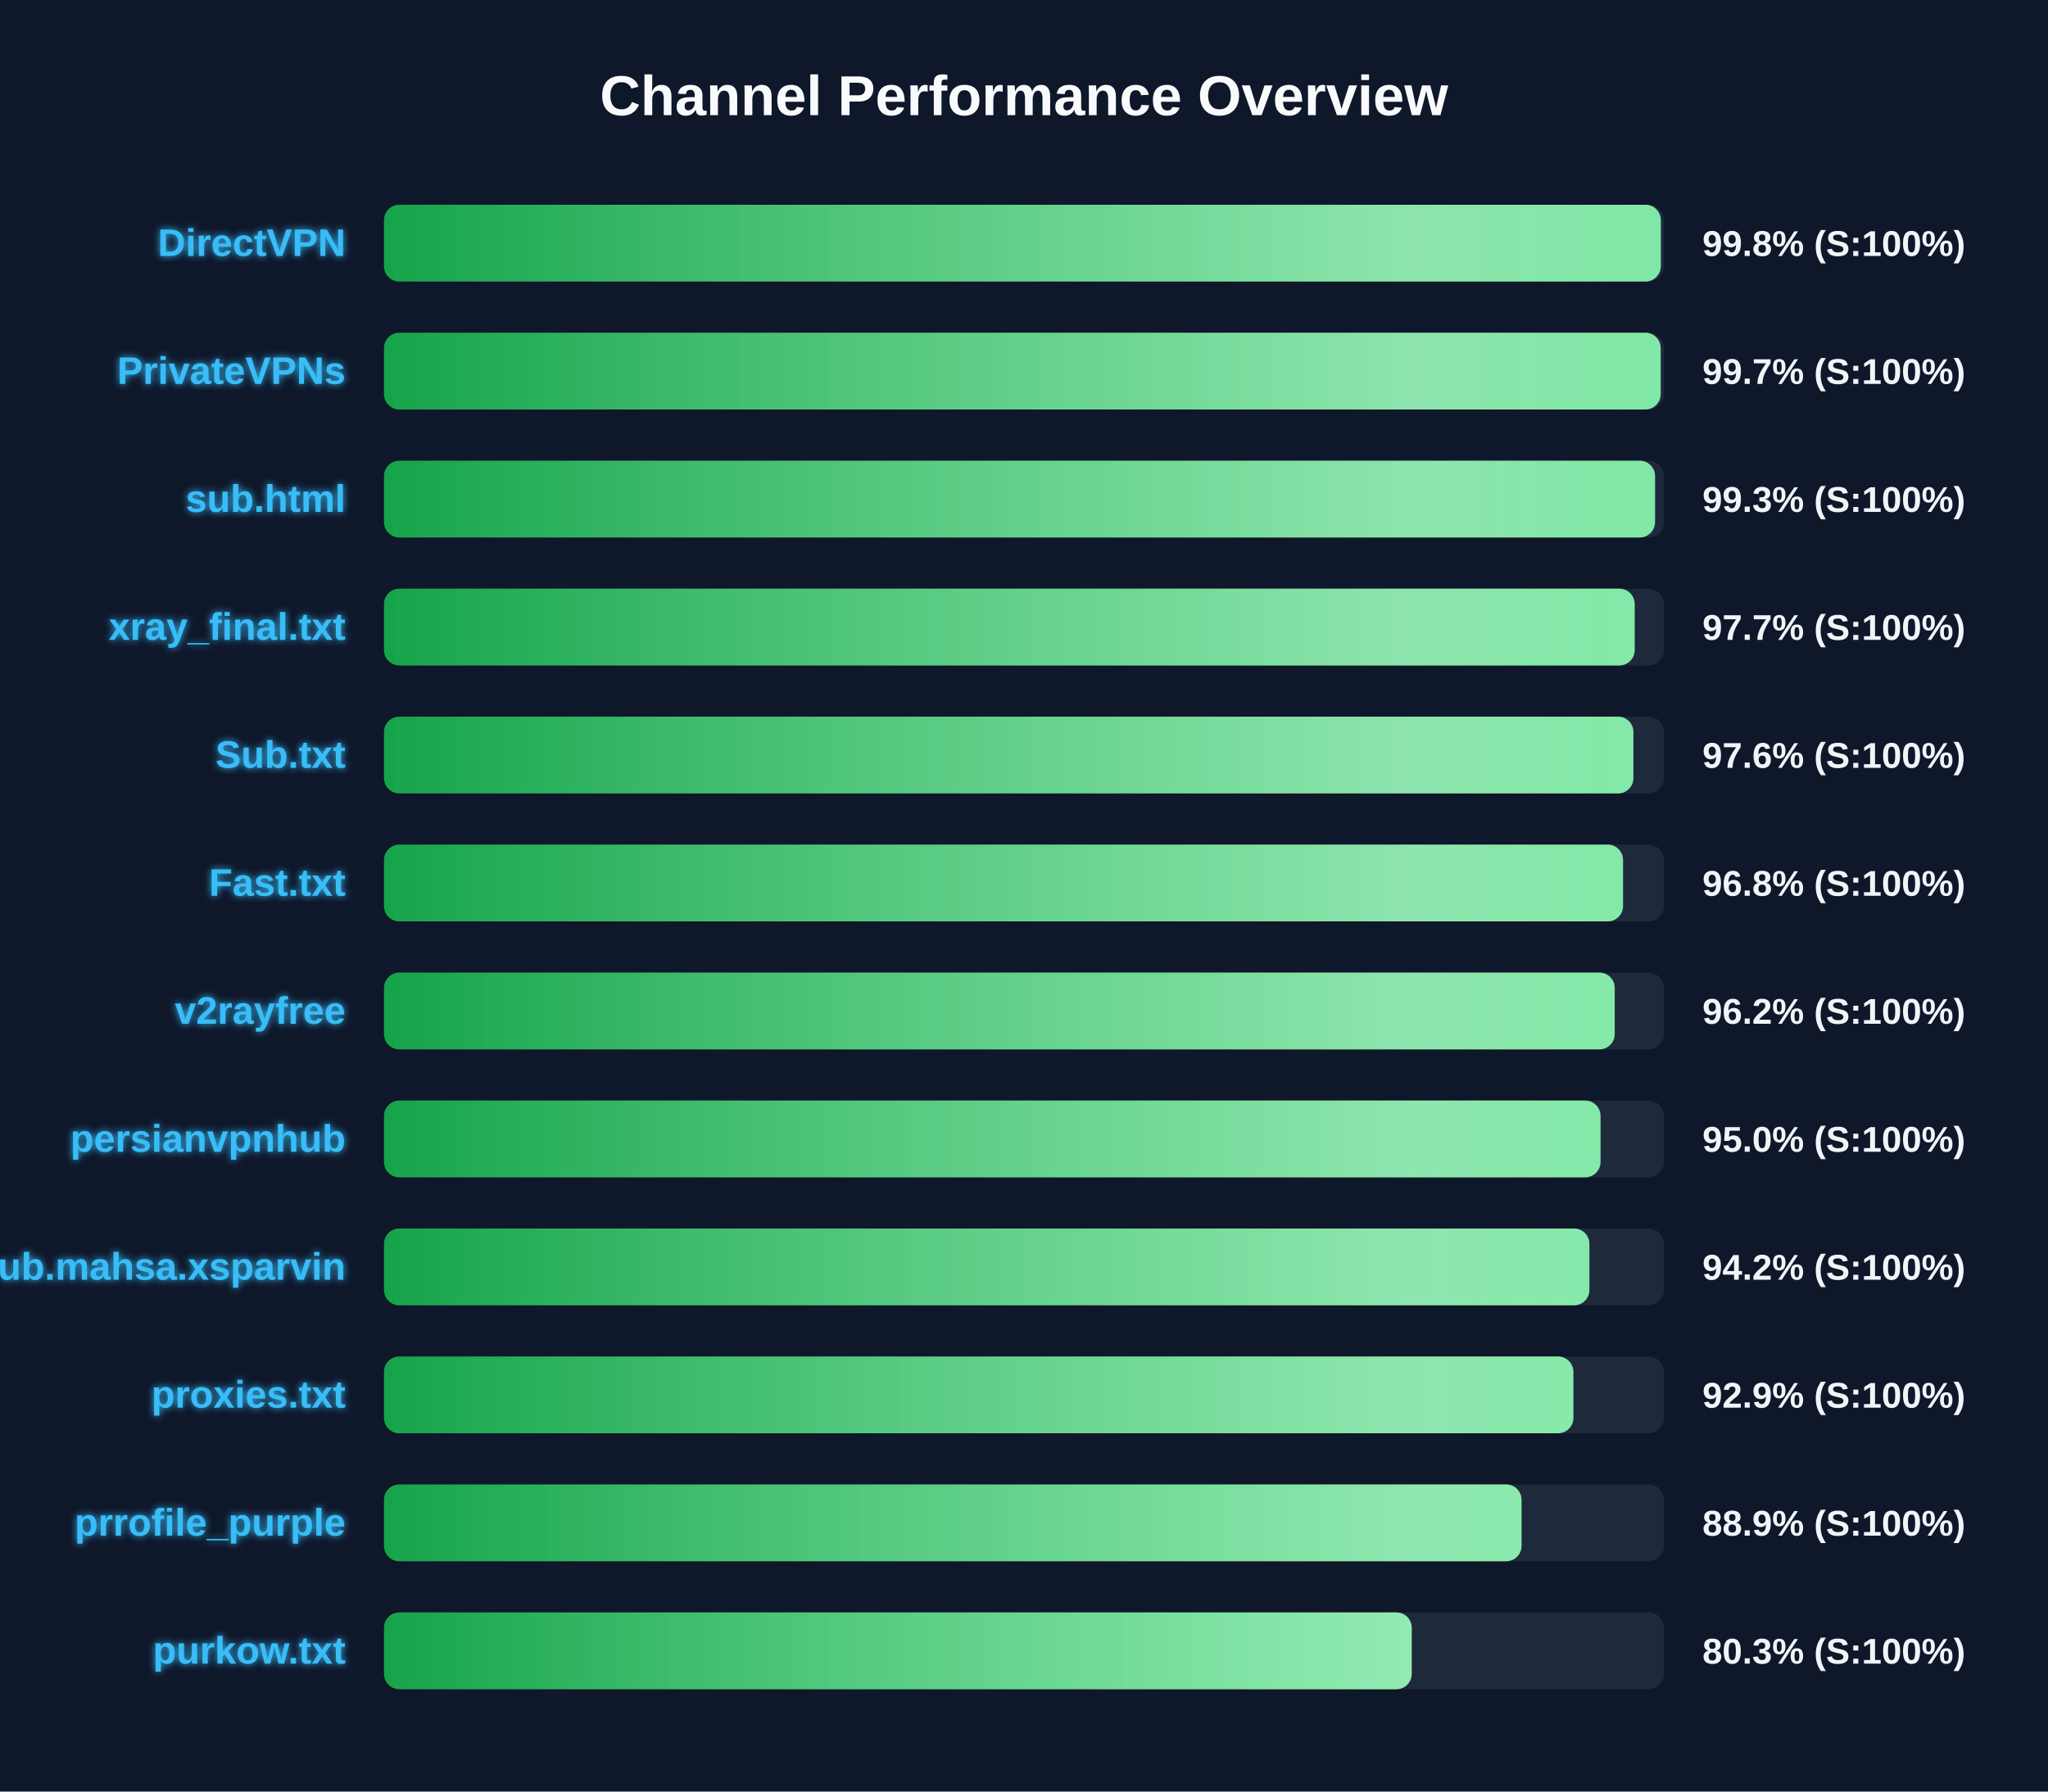
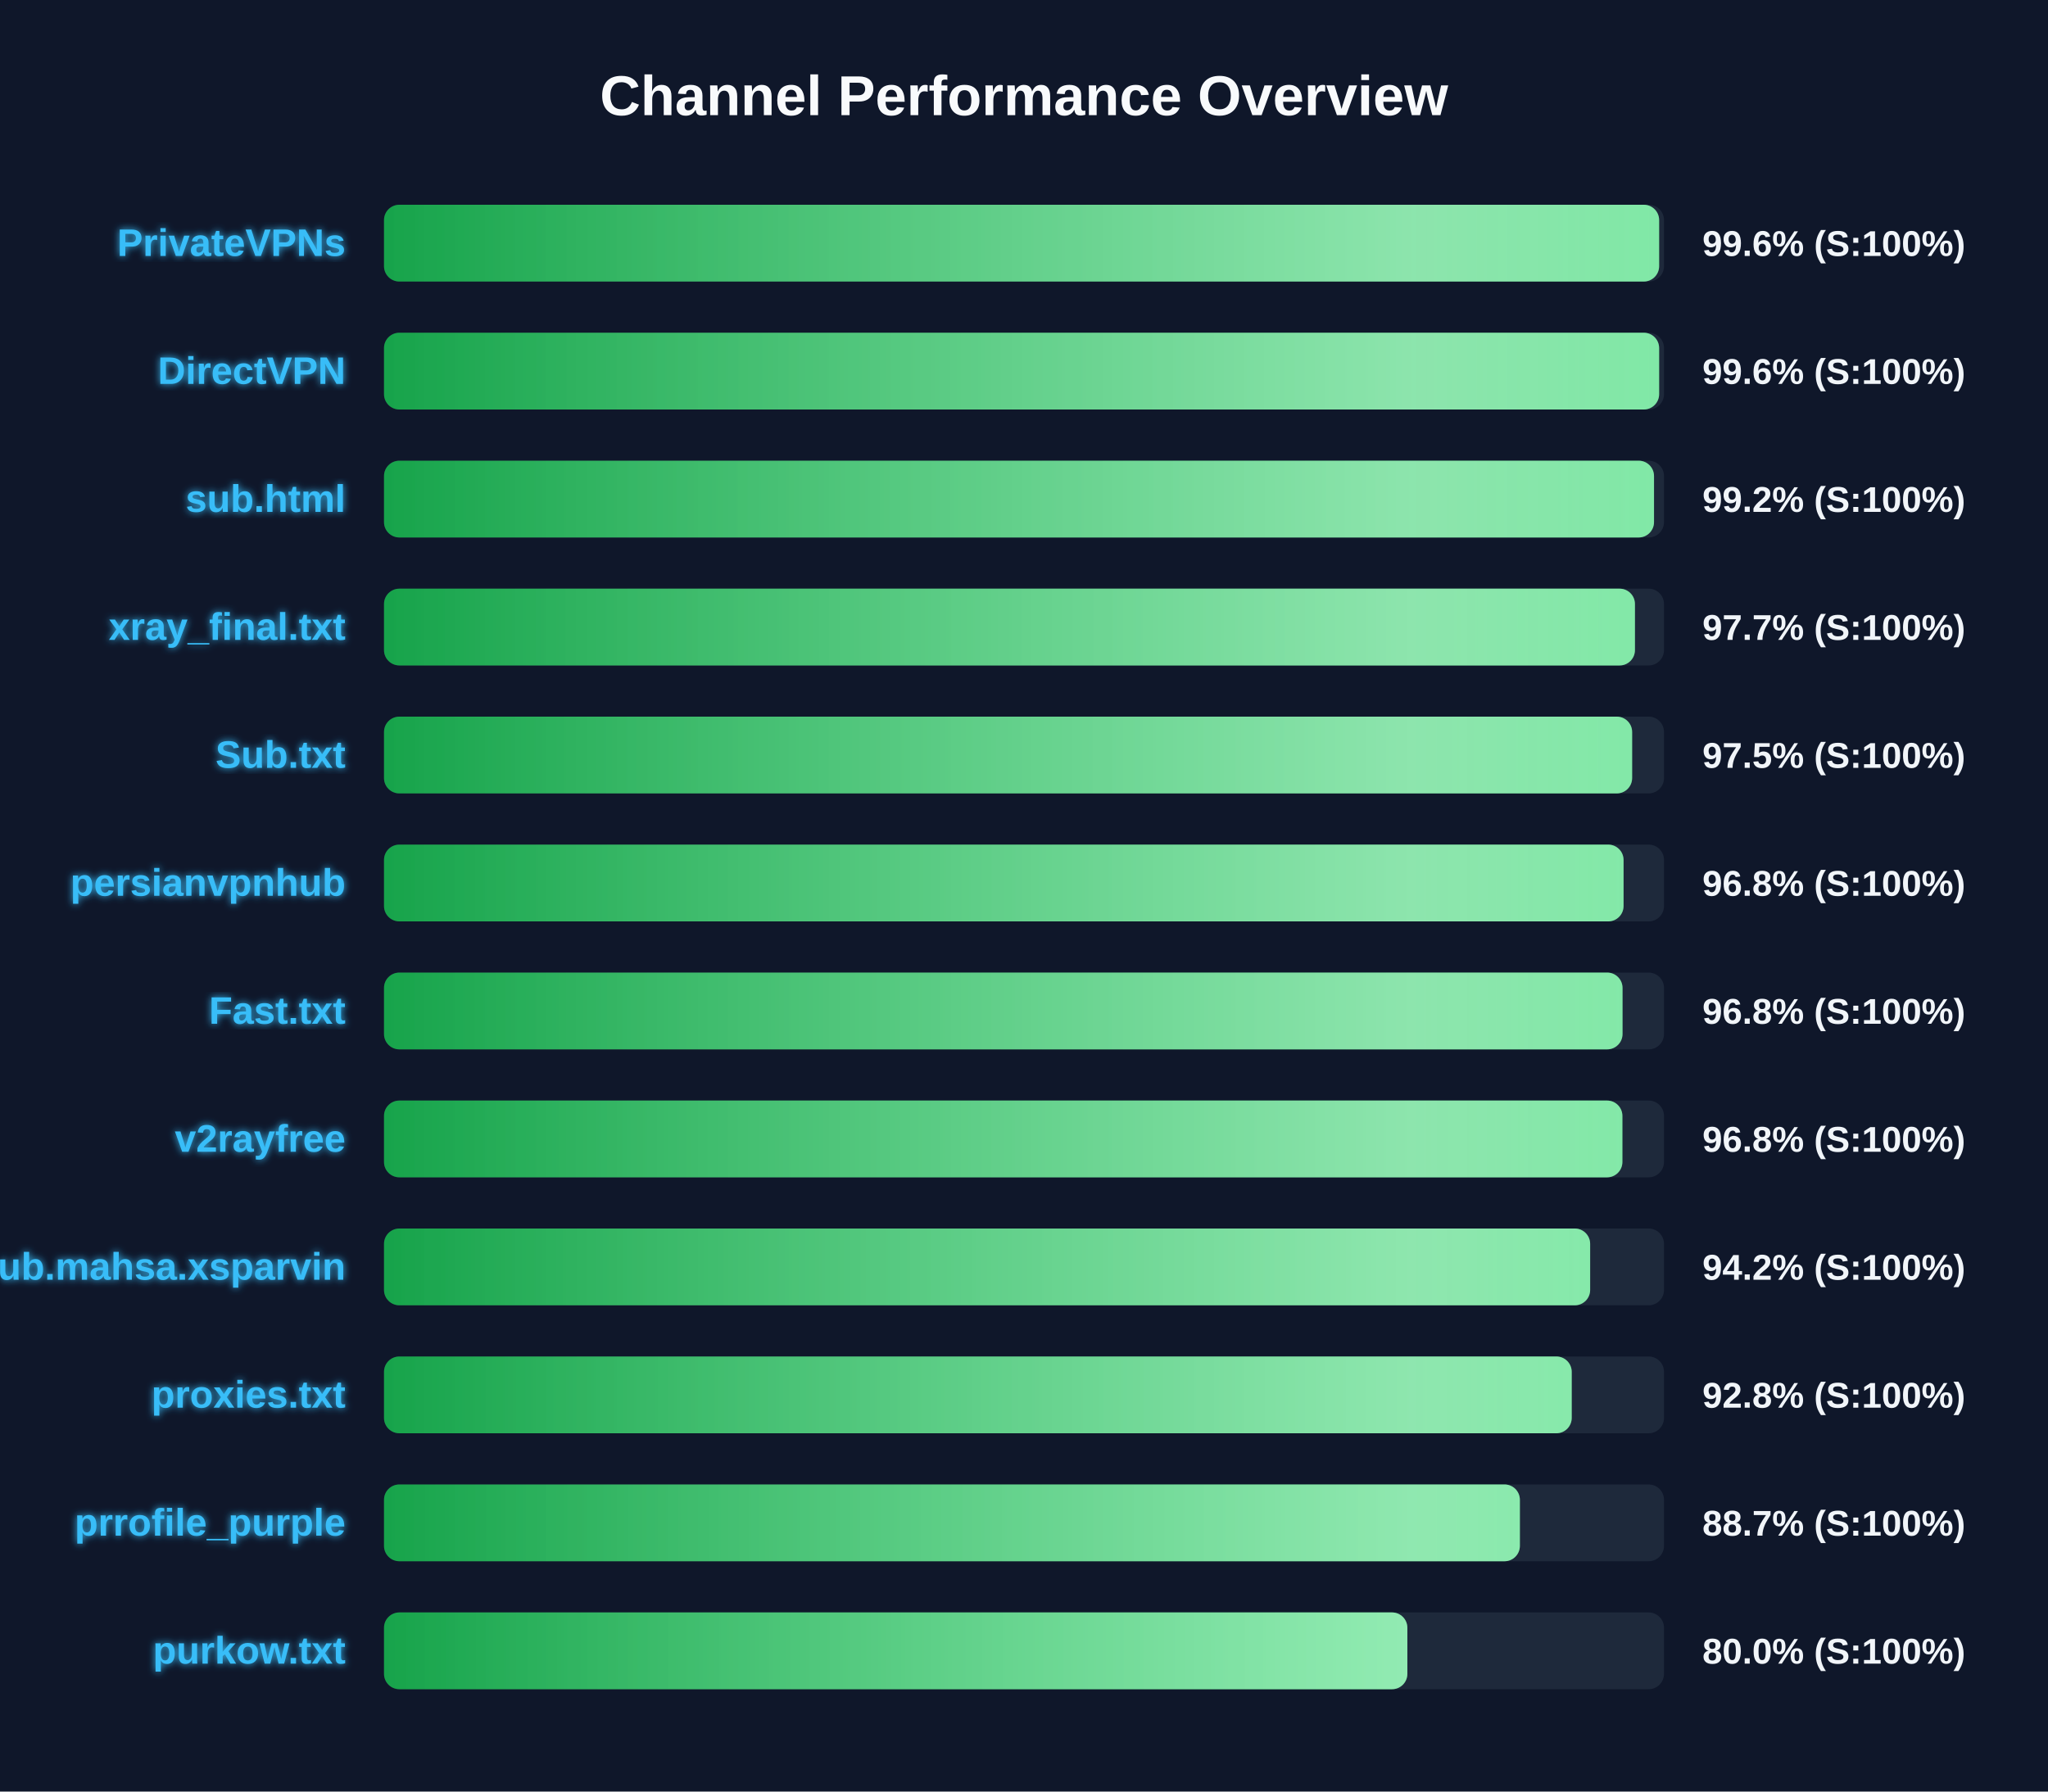
<svg xmlns="http://www.w3.org/2000/svg" width="800" height="700" version="1.1">
  <defs>
    <linearGradient id="grad-green" x1="0%" y1="0%" x2="100%" y2="0%">
      <stop offset="0%" stop-color="#16a34a" />
      <stop offset="100%" stop-color="#4ade80" />
    </linearGradient>
    <linearGradient id="grad-yellow" x1="0%" y1="0%" x2="100%" y2="0%">
      <stop offset="0%" stop-color="#ca8a04" />
      <stop offset="100%" stop-color="#fde047" />
    </linearGradient>
    <linearGradient id="grad-red" x1="0%" y1="0%" x2="100%" y2="0%">
      <stop offset="0%" stop-color="#dc2626" />
      <stop offset="100%" stop-color="#f87171" />
    </linearGradient>
    <linearGradient id="shimmer" x1="0%" y1="0%" x2="100%" y2="0%">
      <stop offset="0%" stop-color="rgba(255,255,255,0)" />
      <stop offset="50%" stop-color="rgba(255,255,255,0.4)" />
      <stop offset="100%" stop-color="rgba(255,255,255,0)" />
    </linearGradient>
    <filter id="glow" x="-20%" y="-20%" width="140%" height="140%">
      <feGaussianBlur stdDeviation="1.5" result="blur" />
      <feComposite in="SourceGraphic" in2="blur" operator="over" />
    </filter>
  </defs>
  <style>
        .bg-rect { fill: #0f172a; }
        .title { font: bold 22px 'Segoe UI', Arial, sans-serif; fill: #f8fafc; }
        .row { font: bold 15px 'Segoe UI', Arial, sans-serif; fill: #38bdf8; filter: url(#glow); }
        .score { font: bold 14px 'Segoe UI', Arial, sans-serif; fill: #f1f5f9; }
        @keyframes shimmer-anim {
            0% { transform: translateX(-100%); }
            100% { transform: translateX(200%); }
        }
        .shimmer-rect {
            animation: shimmer-anim 2.5s infinite linear;
        }
    </style>
  <rect width="100%" height="100%" class="bg-rect" />
  <text x="400" y="45" text-anchor="middle" class="title">Channel Performance Overview</text>
  <rect x="150" y="80" width="500" height="30" fill="#1e293b" rx="6" />
  <clipPath id="clip-0">
-     <rect x="150" y="80" width="498.75" height="30" rx="6" />
+     <rect x="150" y="80" width="498.1" height="30" rx="6" />
  </clipPath>
-   <rect x="150" y="80" width="498.75" height="30" fill="url(#grad-green)" rx="6" />
+   <rect x="150" y="80" width="498.1" height="30" fill="url(#grad-green)" rx="6" />
  <g clip-path="url(#clip-0)">
    <rect x="150" y="80" width="100%" height="30" fill="url(#shimmer)" class="shimmer-rect" />
  </g>
-   <text x="135" y="100" text-anchor="end" class="row">DirectVPN</text>
-   <text x="665" y="100" text-anchor="start" class="score">99.8% (S:100%)</text>
+   <text x="135" y="100" text-anchor="end" class="row">PrivateVPNs</text>
+   <text x="665" y="100" text-anchor="start" class="score">99.6% (S:100%)</text>
  <rect x="150" y="130" width="500" height="30" fill="#1e293b" rx="6" />
  <clipPath id="clip-1">
-     <rect x="150" y="130" width="498.7" height="30" rx="6" />
+     <rect x="150" y="130" width="498.1" height="30" rx="6" />
  </clipPath>
-   <rect x="150" y="130" width="498.7" height="30" fill="url(#grad-green)" rx="6" />
+   <rect x="150" y="130" width="498.1" height="30" fill="url(#grad-green)" rx="6" />
  <g clip-path="url(#clip-1)">
    <rect x="150" y="130" width="100%" height="30" fill="url(#shimmer)" class="shimmer-rect" />
  </g>
-   <text x="135" y="150" text-anchor="end" class="row">PrivateVPNs</text>
-   <text x="665" y="150" text-anchor="start" class="score">99.7% (S:100%)</text>
+   <text x="135" y="150" text-anchor="end" class="row">DirectVPN</text>
+   <text x="665" y="150" text-anchor="start" class="score">99.6% (S:100%)</text>
  <rect x="150" y="180" width="500" height="30" fill="#1e293b" rx="6" />
  <clipPath id="clip-2">
-     <rect x="150" y="180" width="496.5" height="30" rx="6" />
+     <rect x="150" y="180" width="496.1" height="30" rx="6" />
  </clipPath>
-   <rect x="150" y="180" width="496.5" height="30" fill="url(#grad-green)" rx="6" />
+   <rect x="150" y="180" width="496.1" height="30" fill="url(#grad-green)" rx="6" />
  <g clip-path="url(#clip-2)">
    <rect x="150" y="180" width="100%" height="30" fill="url(#shimmer)" class="shimmer-rect" />
  </g>
  <text x="135" y="200" text-anchor="end" class="row">sub.html</text>
-   <text x="665" y="200" text-anchor="start" class="score">99.3% (S:100%)</text>
+   <text x="665" y="200" text-anchor="start" class="score">99.2% (S:100%)</text>
  <rect x="150" y="230" width="500" height="30" fill="#1e293b" rx="6" />
  <clipPath id="clip-3">
-     <rect x="150" y="230" width="488.55" height="30" rx="6" />
+     <rect x="150" y="230" width="488.65" height="30" rx="6" />
  </clipPath>
-   <rect x="150" y="230" width="488.55" height="30" fill="url(#grad-green)" rx="6" />
+   <rect x="150" y="230" width="488.65" height="30" fill="url(#grad-green)" rx="6" />
  <g clip-path="url(#clip-3)">
    <rect x="150" y="230" width="100%" height="30" fill="url(#shimmer)" class="shimmer-rect" />
  </g>
  <text x="135" y="250" text-anchor="end" class="row">xray_final.txt</text>
  <text x="665" y="250" text-anchor="start" class="score">97.7% (S:100%)</text>
  <rect x="150" y="280" width="500" height="30" fill="#1e293b" rx="6" />
  <clipPath id="clip-4">
-     <rect x="150" y="280" width="488.05" height="30" rx="6" />
+     <rect x="150" y="280" width="487.55" height="30" rx="6" />
  </clipPath>
-   <rect x="150" y="280" width="488.05" height="30" fill="url(#grad-green)" rx="6" />
+   <rect x="150" y="280" width="487.55" height="30" fill="url(#grad-green)" rx="6" />
  <g clip-path="url(#clip-4)">
    <rect x="150" y="280" width="100%" height="30" fill="url(#shimmer)" class="shimmer-rect" />
  </g>
  <text x="135" y="300" text-anchor="end" class="row">Sub.txt</text>
-   <text x="665" y="300" text-anchor="start" class="score">97.6% (S:100%)</text>
+   <text x="665" y="300" text-anchor="start" class="score">97.5% (S:100%)</text>
  <rect x="150" y="330" width="500" height="30" fill="#1e293b" rx="6" />
  <clipPath id="clip-5">
-     <rect x="150" y="330" width="484.0" height="30" rx="6" />
+     <rect x="150" y="330" width="484.2" height="30" rx="6" />
  </clipPath>
-   <rect x="150" y="330" width="484.0" height="30" fill="url(#grad-green)" rx="6" />
+   <rect x="150" y="330" width="484.2" height="30" fill="url(#grad-green)" rx="6" />
  <g clip-path="url(#clip-5)">
    <rect x="150" y="330" width="100%" height="30" fill="url(#shimmer)" class="shimmer-rect" />
  </g>
-   <text x="135" y="350" text-anchor="end" class="row">Fast.txt</text>
+   <text x="135" y="350" text-anchor="end" class="row">persianvpnhub</text>
  <text x="665" y="350" text-anchor="start" class="score">96.8% (S:100%)</text>
  <rect x="150" y="380" width="500" height="30" fill="#1e293b" rx="6" />
  <clipPath id="clip-6">
-     <rect x="150" y="380" width="480.75" height="30" rx="6" />
+     <rect x="150" y="380" width="483.8" height="30" rx="6" />
  </clipPath>
-   <rect x="150" y="380" width="480.75" height="30" fill="url(#grad-green)" rx="6" />
+   <rect x="150" y="380" width="483.8" height="30" fill="url(#grad-green)" rx="6" />
  <g clip-path="url(#clip-6)">
    <rect x="150" y="380" width="100%" height="30" fill="url(#shimmer)" class="shimmer-rect" />
  </g>
-   <text x="135" y="400" text-anchor="end" class="row">v2rayfree</text>
-   <text x="665" y="400" text-anchor="start" class="score">96.2% (S:100%)</text>
+   <text x="135" y="400" text-anchor="end" class="row">Fast.txt</text>
+   <text x="665" y="400" text-anchor="start" class="score">96.8% (S:100%)</text>
  <rect x="150" y="430" width="500" height="30" fill="#1e293b" rx="6" />
  <clipPath id="clip-7">
-     <rect x="150" y="430" width="475.2" height="30" rx="6" />
+     <rect x="150" y="430" width="483.75" height="30" rx="6" />
  </clipPath>
-   <rect x="150" y="430" width="475.2" height="30" fill="url(#grad-green)" rx="6" />
+   <rect x="150" y="430" width="483.75" height="30" fill="url(#grad-green)" rx="6" />
  <g clip-path="url(#clip-7)">
    <rect x="150" y="430" width="100%" height="30" fill="url(#shimmer)" class="shimmer-rect" />
  </g>
-   <text x="135" y="450" text-anchor="end" class="row">persianvpnhub</text>
-   <text x="665" y="450" text-anchor="start" class="score">95.0% (S:100%)</text>
+   <text x="135" y="450" text-anchor="end" class="row">v2rayfree</text>
+   <text x="665" y="450" text-anchor="start" class="score">96.8% (S:100%)</text>
  <rect x="150" y="480" width="500" height="30" fill="#1e293b" rx="6" />
  <clipPath id="clip-8">
-     <rect x="150" y="480" width="470.85" height="30" rx="6" />
+     <rect x="150" y="480" width="471.15" height="30" rx="6" />
  </clipPath>
-   <rect x="150" y="480" width="470.85" height="30" fill="url(#grad-green)" rx="6" />
+   <rect x="150" y="480" width="471.15" height="30" fill="url(#grad-green)" rx="6" />
  <g clip-path="url(#clip-8)">
    <rect x="150" y="480" width="100%" height="30" fill="url(#shimmer)" class="shimmer-rect" />
  </g>
  <text x="135" y="500" text-anchor="end" class="row">Sub.mahsa.xsparvin</text>
  <text x="665" y="500" text-anchor="start" class="score">94.2% (S:100%)</text>
  <rect x="150" y="530" width="500" height="30" fill="#1e293b" rx="6" />
  <clipPath id="clip-9">
-     <rect x="150" y="530" width="464.6" height="30" rx="6" />
+     <rect x="150" y="530" width="463.95" height="30" rx="6" />
  </clipPath>
-   <rect x="150" y="530" width="464.6" height="30" fill="url(#grad-green)" rx="6" />
+   <rect x="150" y="530" width="463.95" height="30" fill="url(#grad-green)" rx="6" />
  <g clip-path="url(#clip-9)">
    <rect x="150" y="530" width="100%" height="30" fill="url(#shimmer)" class="shimmer-rect" />
  </g>
  <text x="135" y="550" text-anchor="end" class="row">proxies.txt</text>
-   <text x="665" y="550" text-anchor="start" class="score">92.9% (S:100%)</text>
+   <text x="665" y="550" text-anchor="start" class="score">92.8% (S:100%)</text>
  <rect x="150" y="580" width="500" height="30" fill="#1e293b" rx="6" />
  <clipPath id="clip-10">
-     <rect x="150" y="580" width="444.35" height="30" rx="6" />
+     <rect x="150" y="580" width="443.7" height="30" rx="6" />
  </clipPath>
-   <rect x="150" y="580" width="444.35" height="30" fill="url(#grad-green)" rx="6" />
+   <rect x="150" y="580" width="443.7" height="30" fill="url(#grad-green)" rx="6" />
  <g clip-path="url(#clip-10)">
    <rect x="150" y="580" width="100%" height="30" fill="url(#shimmer)" class="shimmer-rect" />
  </g>
  <text x="135" y="600" text-anchor="end" class="row">prrofile_purple</text>
-   <text x="665" y="600" text-anchor="start" class="score">88.9% (S:100%)</text>
+   <text x="665" y="600" text-anchor="start" class="score">88.7% (S:100%)</text>
  <rect x="150" y="630" width="500" height="30" fill="#1e293b" rx="6" />
  <clipPath id="clip-11">
-     <rect x="150" y="630" width="401.45" height="30" rx="6" />
+     <rect x="150" y="630" width="399.75" height="30" rx="6" />
  </clipPath>
-   <rect x="150" y="630" width="401.45" height="30" fill="url(#grad-green)" rx="6" />
+   <rect x="150" y="630" width="399.75" height="30" fill="url(#grad-green)" rx="6" />
  <g clip-path="url(#clip-11)">
    <rect x="150" y="630" width="100%" height="30" fill="url(#shimmer)" class="shimmer-rect" />
  </g>
  <text x="135" y="650" text-anchor="end" class="row">purkow.txt</text>
-   <text x="665" y="650" text-anchor="start" class="score">80.3% (S:100%)</text>
+   <text x="665" y="650" text-anchor="start" class="score">80.0% (S:100%)</text>
</svg>
